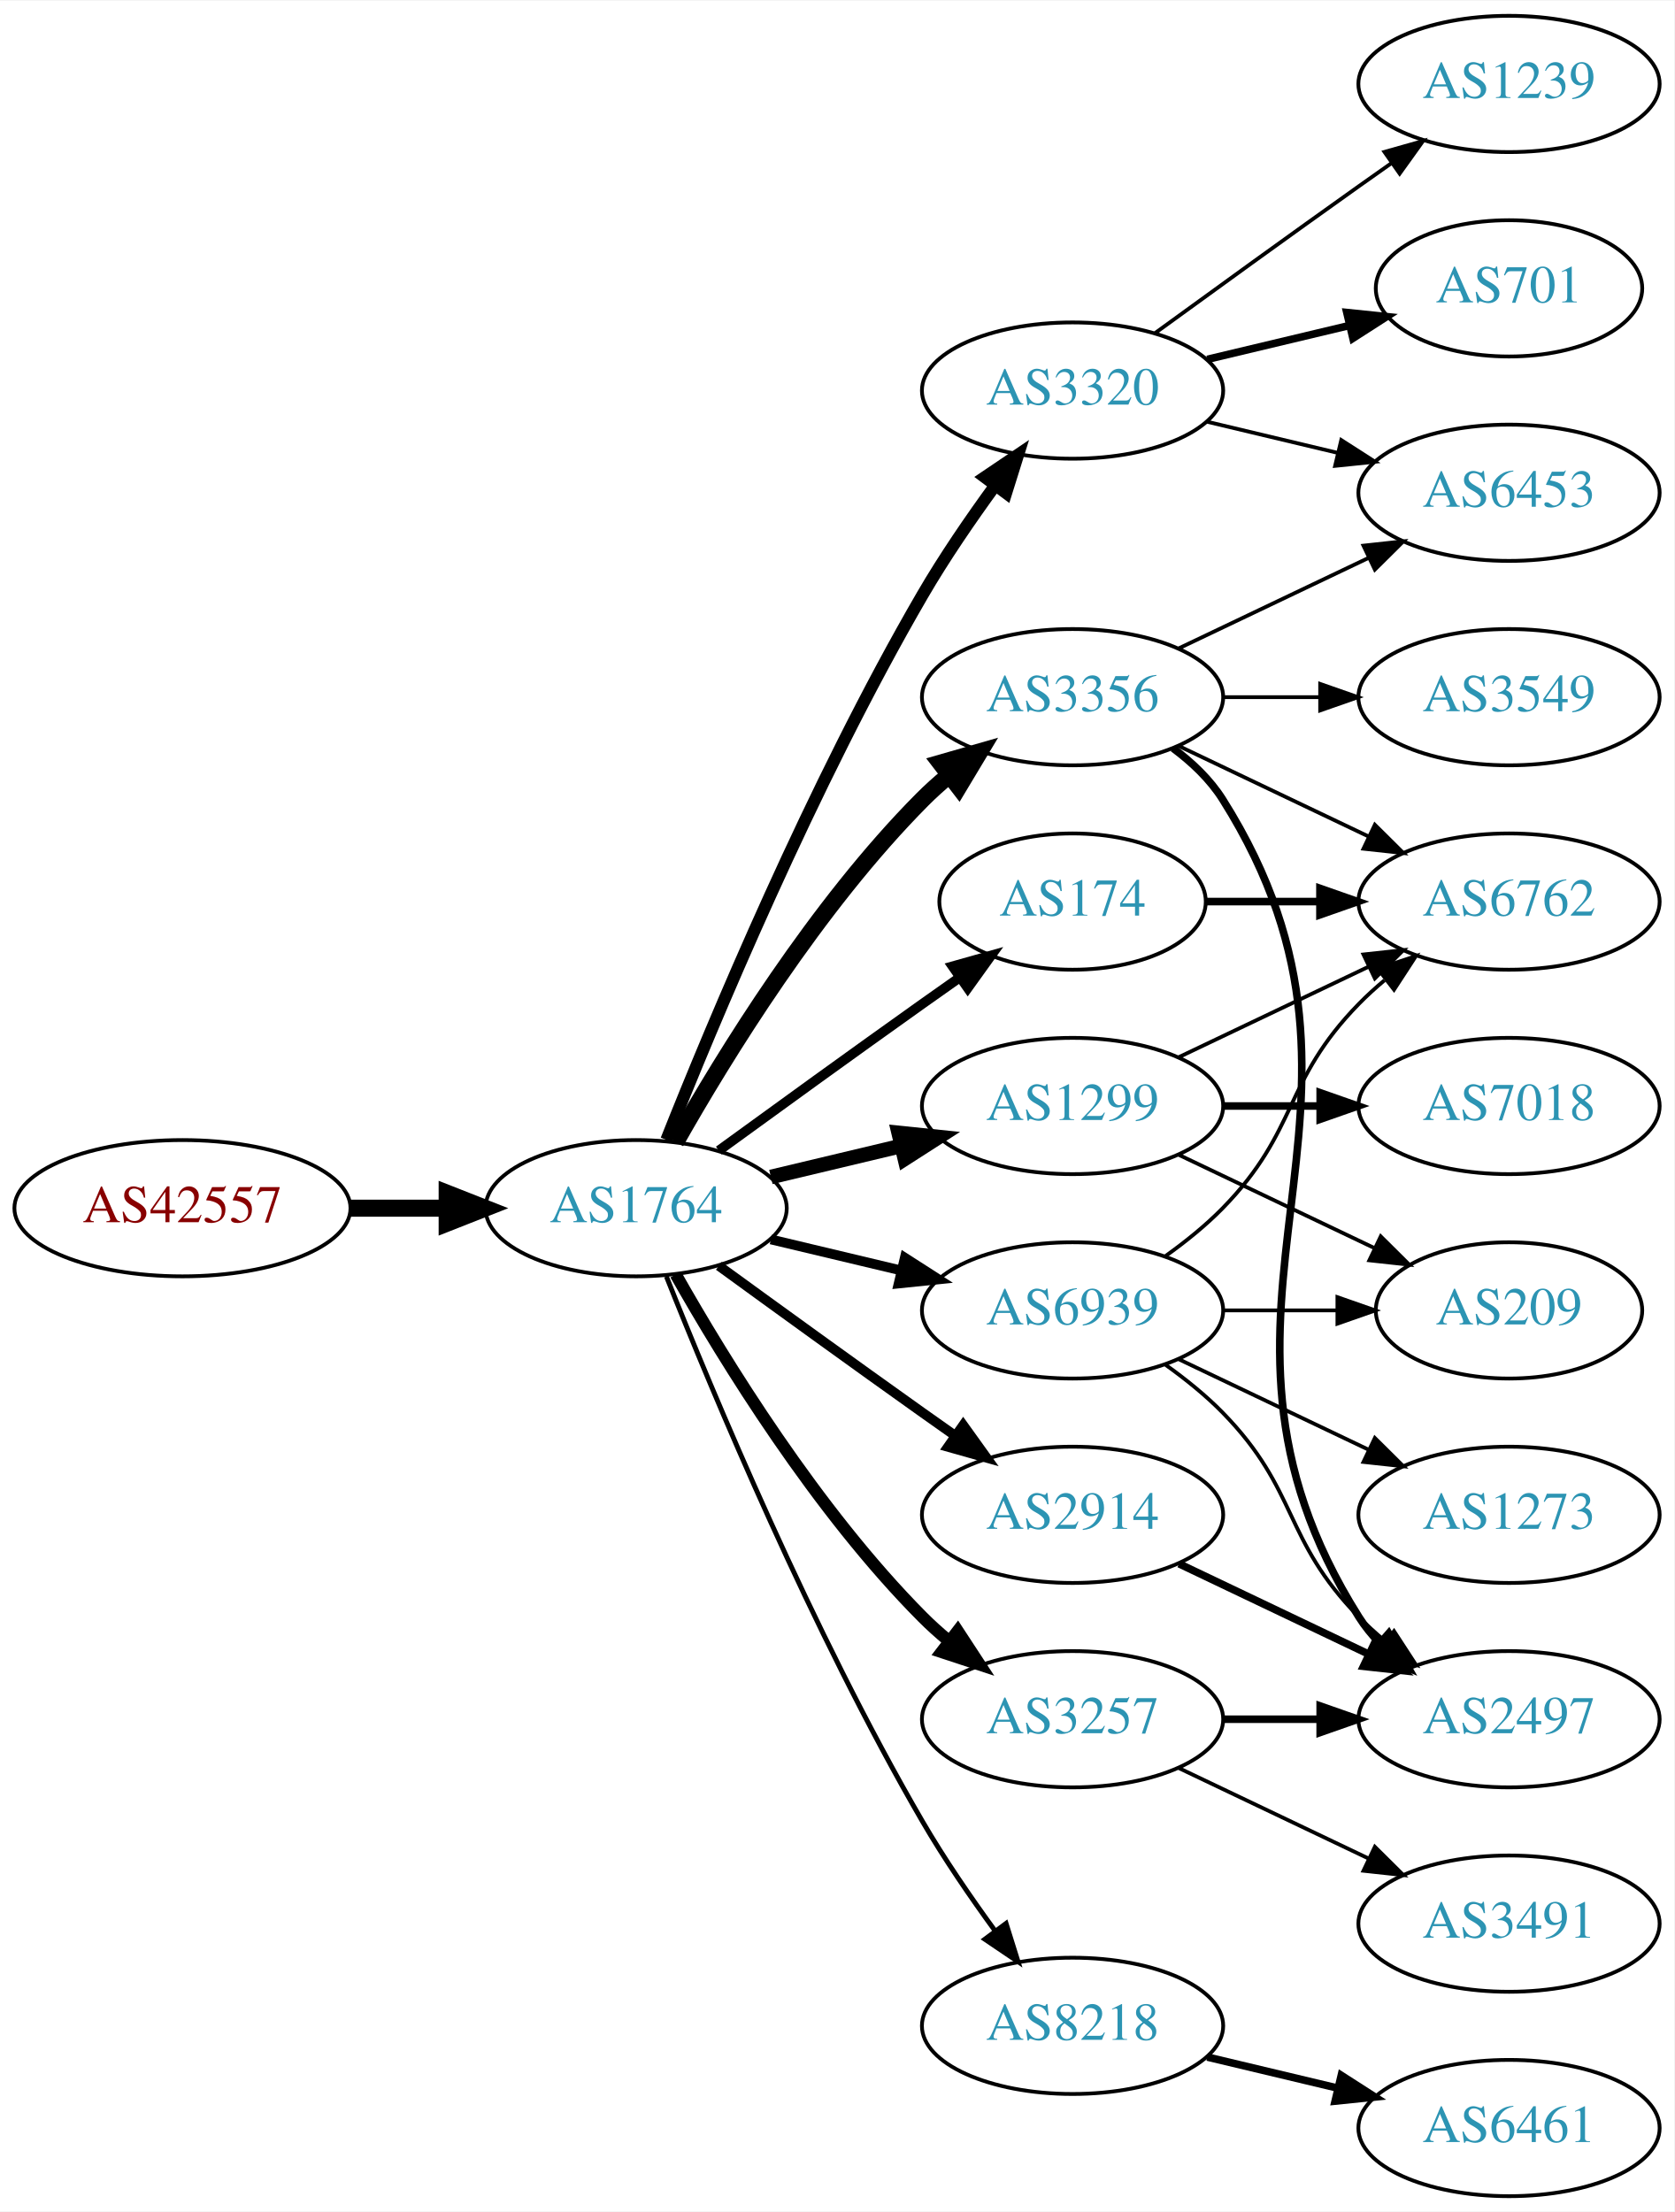
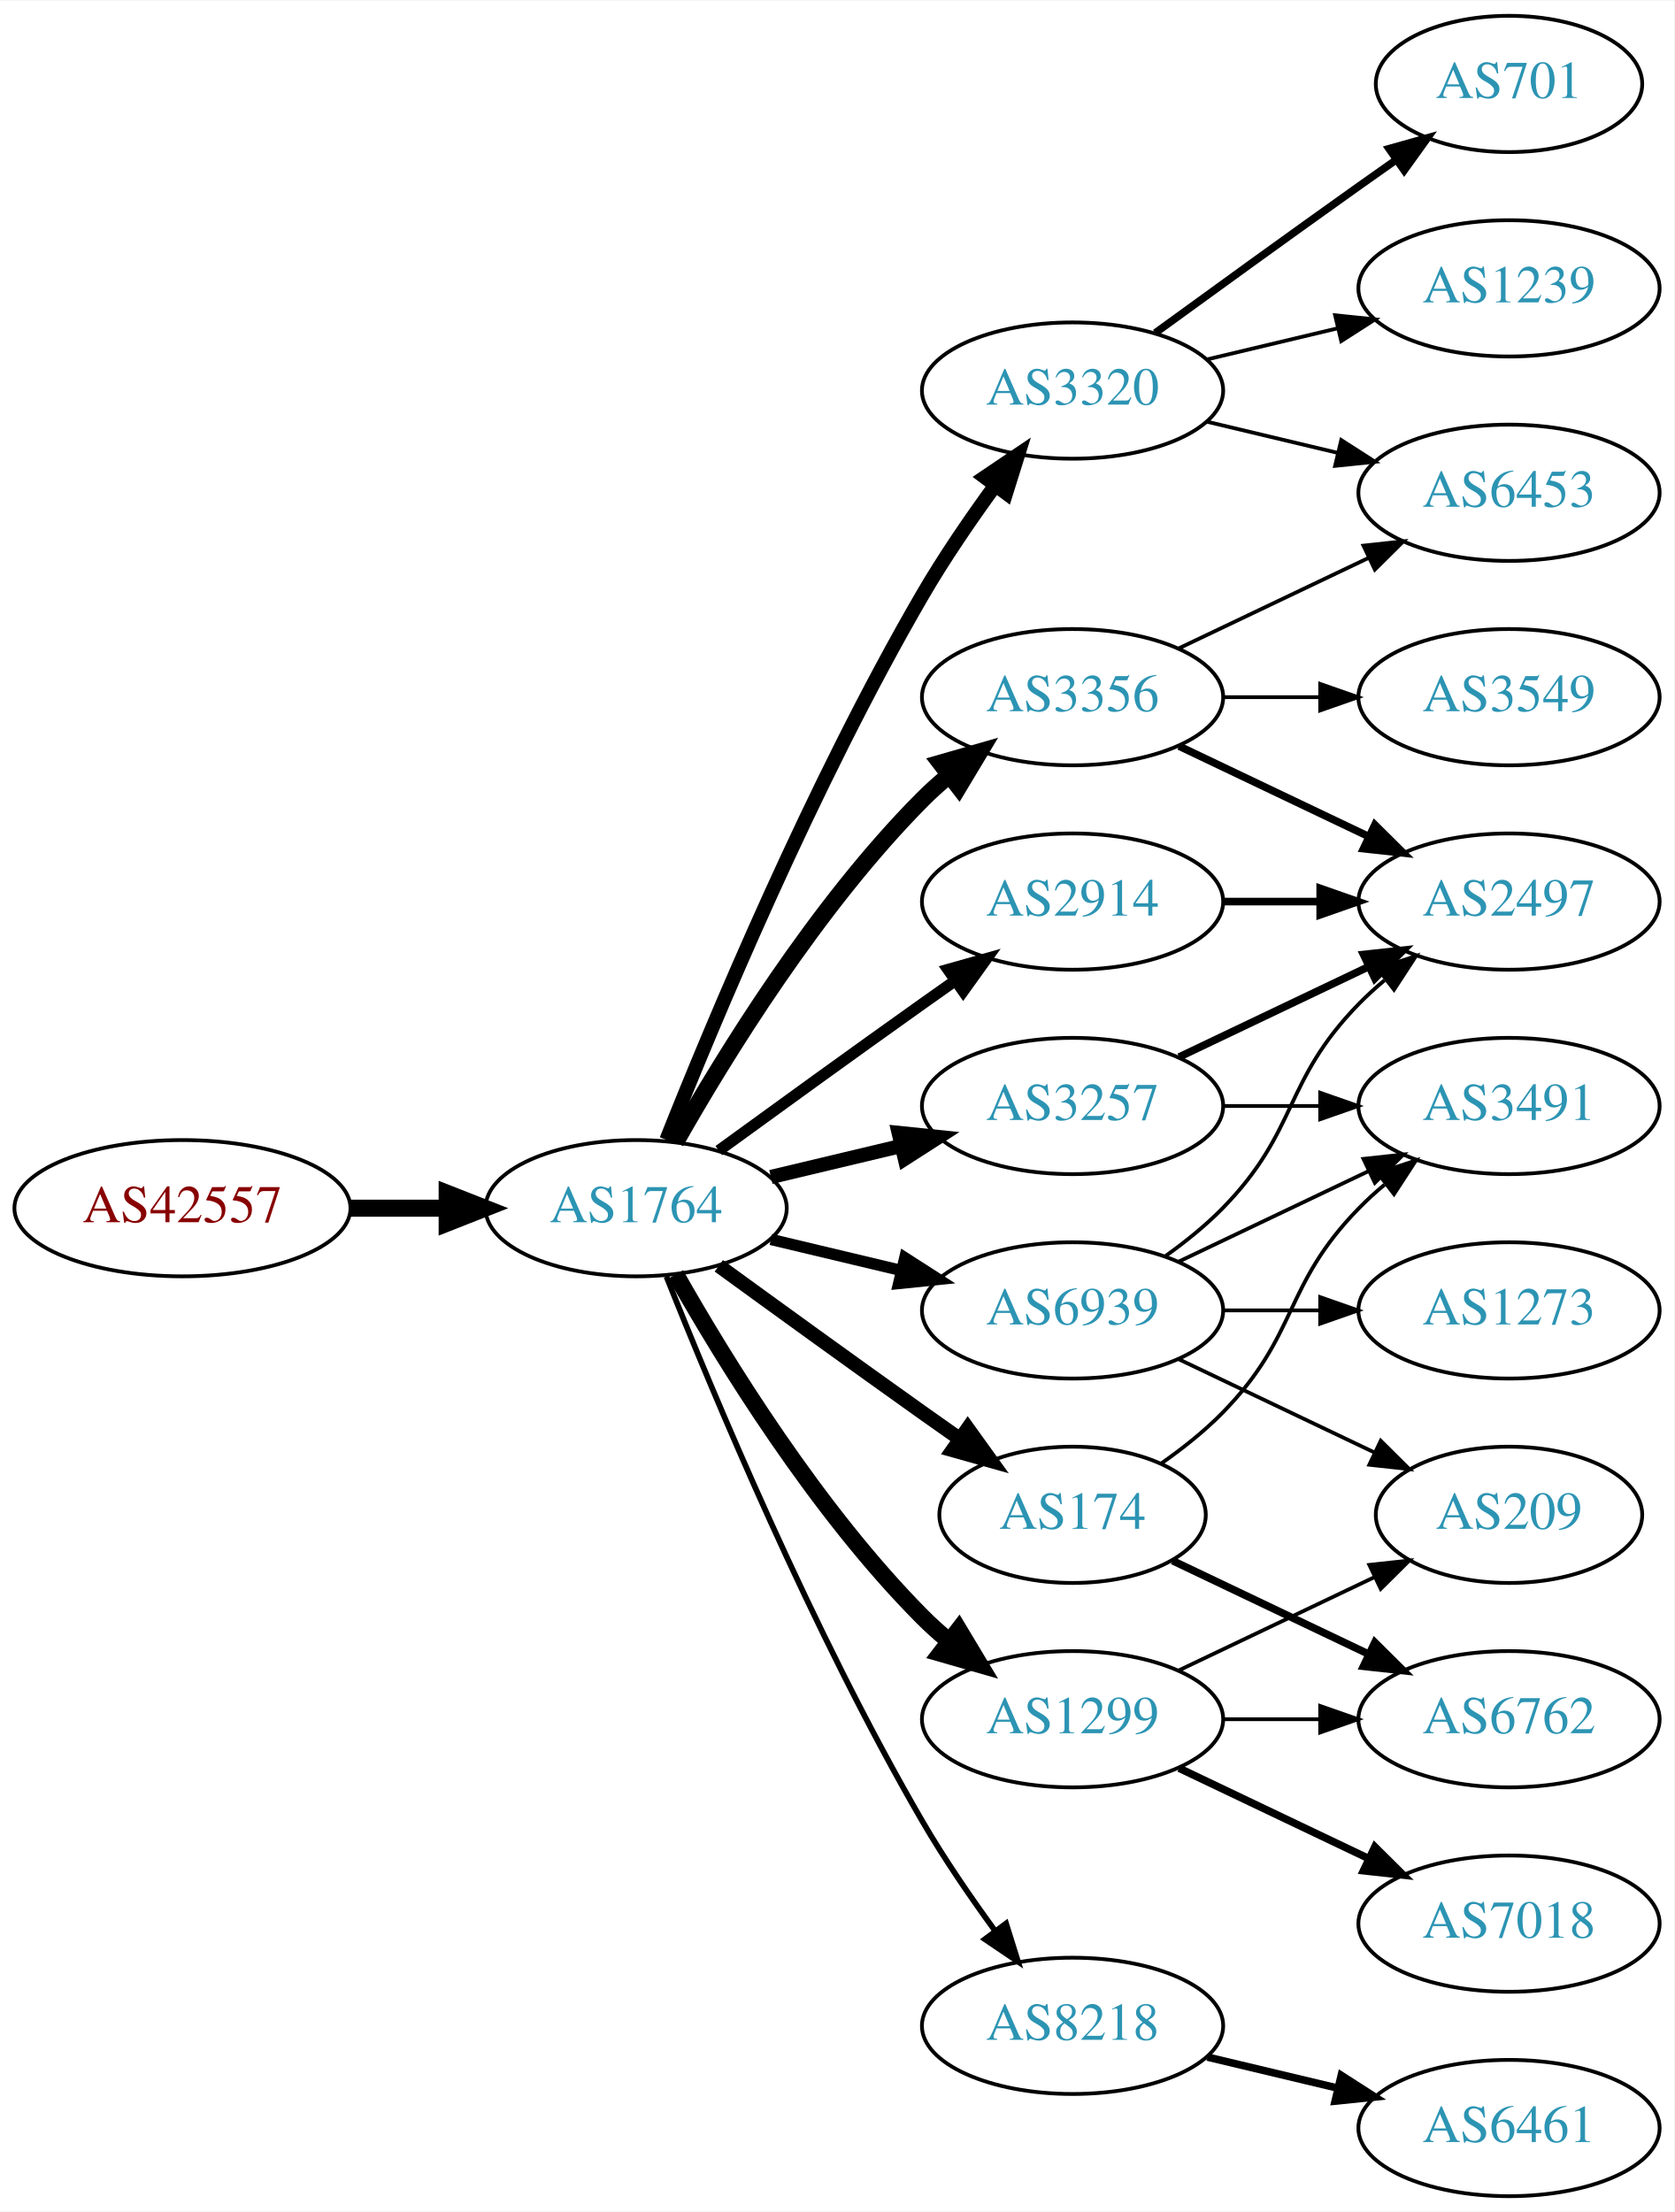
<svg xmlns="http://www.w3.org/2000/svg" xmlns:xlink="http://www.w3.org/1999/xlink" width="442pt" height="584pt" viewBox="0.00 0.00 442.27 584.00">
  <g id="graph0" class="graph" transform="scale(1 1) rotate(0) translate(4 580)">
    <polygon fill="white" stroke="none" points="-4,4 -4,-580 438.271,-580 438.271,4 -4,4" />
    <g id="node1" class="node">
      <g id="a_node1">
        <a xlink:href="/asn/42557" xlink:title="AS42557 ~ Xidras GmbH [AT]">
          <ellipse fill="#ffffff" stroke="black" cx="44.196" cy="-261" rx="44.393" ry="18" />
          <text text-anchor="middle" x="44.196" y="-257.3" font-family="Times,serif" font-size="14.00" fill="#880000">AS42557</text>
        </a>
      </g>
    </g>
    <g id="node2" class="node">
      <g id="a_node2">
        <a xlink:href="/asn/1764" xlink:title="AS1764 ~ NEXTLAYER-AS [AT]">
          <ellipse fill="#ffffff" stroke="black" cx="164.039" cy="-261" rx="39.794" ry="18" />
          <text text-anchor="middle" x="164.039" y="-257.3" font-family="Times,serif" font-size="14.00" fill="#2c94b3">AS1764</text>
        </a>
      </g>
    </g>
    <g id="edge1" class="edge">
      <path fill="none" stroke="black" stroke-width="4.5" d="M88.407,-261C96.72,-261 105.482,-261 113.965,-261" />
      <polygon fill="black" stroke="black" stroke-width="4.5" points="114.123,-264.938 124.123,-261 114.123,-257.063 114.123,-264.938" />
    </g>
    <g id="node3" class="node">
      <g id="a_node3">
+         <a xlink:href="/asn/3356" xlink:title="AS3356 ~ Level 3 Parent, LLC [US]">
+           <ellipse fill="#ffffff" stroke="black" cx="279.332" cy="-396" rx="39.794" ry="18" />
+           <text text-anchor="middle" x="279.332" y="-392.3" font-family="Times,serif" font-size="14.00" fill="#2c94b3">AS3356</text>
+         </a>
+       </g>
+     </g>
+     <g id="edge2" class="edge">
+       <path fill="none" stroke="black" stroke-width="4.5" d="M174.498,-278.49C187.28,-301.096 211.712,-340.886 239.685,-369 241.796,-371.121 244.092,-373.188 246.477,-375.171" />
+       <polygon fill="black" stroke="black" stroke-width="4.5" points="244.463,-378.589 254.793,-381.556 249.259,-372.343 244.463,-378.589" />
+     </g>
+     <g id="node4" class="node">
+       <g id="a_node4">
+         <a xlink:href="/asn/1299" xlink:title="AS1299 ~ Telia Carrier [EU]">
+           <ellipse fill="#ffffff" stroke="black" cx="279.332" cy="-126" rx="39.794" ry="18" />
+           <text text-anchor="middle" x="279.332" y="-122.3" font-family="Times,serif" font-size="14.00" fill="#2c94b3">AS1299</text>
+         </a>
+       </g>
+     </g>
+     <g id="edge3" class="edge">
+       <path fill="none" stroke="black" stroke-width="4.5" d="M174.498,-243.51C187.28,-220.904 211.712,-181.114 239.685,-153 241.796,-150.879 244.092,-148.812 246.477,-146.829" />
+       <polygon fill="black" stroke="black" stroke-width="4.5" points="249.259,-149.657 254.793,-140.444 244.463,-143.411 249.259,-149.657" />
+     </g>
+     <g id="node5" class="node">
+       <g id="a_node5">
        <a xlink:href="/asn/3320" xlink:title="AS3320 ~ DTAG [DE]">
          <ellipse fill="#ffffff" stroke="black" cx="279.332" cy="-477" rx="39.794" ry="18" />
          <text text-anchor="middle" x="279.332" y="-473.3" font-family="Times,serif" font-size="14.00" fill="#2c94b3">AS3320</text>
        </a>
      </g>
    </g>
-     <g id="edge2" class="edge">
-       <path fill="none" stroke="black" stroke-width="3.214" d="M172.042,-279.051C184.169,-309.57 210.587,-372.933 239.685,-423 245.392,-432.819 252.43,-443.078 258.929,-451.984" />
-       <polygon fill="black" stroke="black" stroke-width="3.214" points="256.155,-454.119 264.934,-460.05 261.77,-449.938 256.155,-454.119" />
-     </g>
-     <g id="node4" class="node">
-       <g id="a_node4">
-         <a xlink:href="/asn/1299" xlink:title="AS1299 ~ Telia Carrier [EU]">
-           <ellipse fill="#ffffff" stroke="black" cx="279.332" cy="-288" rx="39.794" ry="18" />
-           <text text-anchor="middle" x="279.332" y="-284.3" font-family="Times,serif" font-size="14.00" fill="#2c94b3">AS1299</text>
-         </a>
-       </g>
-     </g>
-     <g id="edge3" class="edge">
-       <path fill="none" stroke="black" stroke-width="3.857" d="M199.646,-269.248C210.517,-271.838 222.671,-274.735 234.114,-277.462" />
-       <polygon fill="black" stroke="black" stroke-width="3.857" points="233.397,-280.889 243.936,-279.803 235.02,-274.08 233.397,-280.889" />
-     </g>
-     <g id="node5" class="node">
-       <g id="a_node5">
-         <a xlink:href="/asn/3356" xlink:title="AS3356 ~ Level 3 Parent, LLC [US]">
-           <ellipse fill="#ffffff" stroke="black" cx="279.332" cy="-396" rx="39.794" ry="18" />
-           <text text-anchor="middle" x="279.332" y="-392.3" font-family="Times,serif" font-size="14.00" fill="#2c94b3">AS3356</text>
-         </a>
-       </g>
-     </g>
    <g id="edge4" class="edge">
-       <path fill="none" stroke="black" stroke-width="4.5" d="M174.498,-278.49C187.28,-301.096 211.712,-340.886 239.685,-369 241.796,-371.121 244.092,-373.188 246.477,-375.171" />
-       <polygon fill="black" stroke="black" stroke-width="4.5" points="244.463,-378.589 254.793,-381.556 249.259,-372.343 244.463,-378.589" />
+       <path fill="none" stroke="black" stroke-width="3.75" d="M172.042,-279.051C184.169,-309.57 210.587,-372.933 239.685,-423 245.392,-432.819 252.43,-443.078 258.929,-451.984" />
+       <polygon fill="black" stroke="black" stroke-width="3.75" points="256.155,-454.119 264.934,-460.05 261.77,-449.938 256.155,-454.119" />
    </g>
    <g id="node6" class="node">
      <g id="a_node6">
-         <a xlink:href="/asn/2914" xlink:title="AS2914 ~ NTT America, Inc. [US]">
-           <ellipse fill="#ffffff" stroke="black" cx="279.332" cy="-180" rx="39.794" ry="18" />
-           <text text-anchor="middle" x="279.332" y="-176.3" font-family="Times,serif" font-size="14.00" fill="#2c94b3">AS2914</text>
+         <a xlink:href="/asn/3257" xlink:title="AS3257 ~ GTT [DE]">
+           <ellipse fill="#ffffff" stroke="black" cx="279.332" cy="-288" rx="39.794" ry="18" />
+           <text text-anchor="middle" x="279.332" y="-284.3" font-family="Times,serif" font-size="14.00" fill="#2c94b3">AS3257</text>
        </a>
      </g>
    </g>
    <g id="edge5" class="edge">
-       <path fill="none" stroke="black" stroke-width="2.571" d="M185.887,-245.778C200.821,-234.909 221.435,-219.975 239.685,-207 242.506,-204.995 245.449,-202.915 248.397,-200.841" />
-       <polygon fill="black" stroke="black" stroke-width="2.571" points="250.443,-203.681 256.621,-195.074 246.424,-197.95 250.443,-203.681" />
+       <path fill="none" stroke="black" stroke-width="3.75" d="M199.646,-269.248C210.517,-271.838 222.671,-274.735 234.114,-277.462" />
+       <polygon fill="black" stroke="black" stroke-width="3.75" points="233.397,-280.889 243.936,-279.803 235.02,-274.08 233.397,-280.889" />
    </g>
    <g id="node7" class="node">
      <g id="a_node7">
-         <a xlink:href="/asn/3257" xlink:title="AS3257 ~ GTT [DE]">
-           <ellipse fill="#ffffff" stroke="black" cx="279.332" cy="-126" rx="39.794" ry="18" />
-           <text text-anchor="middle" x="279.332" y="-122.3" font-family="Times,serif" font-size="14.00" fill="#2c94b3">AS3257</text>
+         <a xlink:href="/asn/174" xlink:title="AS174 ~ Cogent Communications [US]">
+           <ellipse fill="#ffffff" stroke="black" cx="279.332" cy="-180" rx="35.194" ry="18" />
+           <text text-anchor="middle" x="279.332" y="-176.3" font-family="Times,serif" font-size="14.00" fill="#2c94b3">AS174</text>
        </a>
      </g>
    </g>
    <g id="edge6" class="edge">
-       <path fill="none" stroke="black" stroke-width="3.214" d="M174.498,-243.51C187.28,-220.904 211.712,-181.114 239.685,-153 241.796,-150.879 244.092,-148.812 246.477,-146.829" />
-       <polygon fill="black" stroke="black" stroke-width="3.214" points="248.993,-149.31 254.793,-140.444 244.73,-143.758 248.993,-149.31" />
+       <path fill="none" stroke="black" stroke-width="3.75" d="M185.887,-245.778C200.821,-234.909 221.435,-219.975 239.685,-207 242.895,-204.718 246.264,-202.339 249.619,-199.982" />
+       <polygon fill="black" stroke="black" stroke-width="3.75" points="251.647,-202.834 257.83,-194.23 247.631,-197.101 251.647,-202.834" />
    </g>
    <g id="node8" class="node">
      <g id="a_node8">
-         <a xlink:href="/asn/174" xlink:title="AS174 ~ Cogent Communications [US]">
-           <ellipse fill="#ffffff" stroke="black" cx="279.332" cy="-342" rx="35.194" ry="18" />
-           <text text-anchor="middle" x="279.332" y="-338.3" font-family="Times,serif" font-size="14.00" fill="#2c94b3">AS174</text>
-         </a>
-       </g>
-     </g>
-     <g id="edge7" class="edge">
-       <path fill="none" stroke="black" stroke-width="2.571" d="M185.887,-276.222C200.821,-287.091 221.435,-302.025 239.685,-315 242.895,-317.282 246.264,-319.661 249.619,-322.018" />
-       <polygon fill="black" stroke="black" stroke-width="2.571" points="247.631,-324.899 257.83,-327.77 251.647,-319.166 247.631,-324.899" />
-     </g>
-     <g id="node9" class="node">
-       <g id="a_node9">
        <a xlink:href="/asn/8218" xlink:title="AS8218 ~ legacy Neotelecoms [FR]">
          <ellipse fill="#ffffff" stroke="black" cx="279.332" cy="-45" rx="39.794" ry="18" />
          <text text-anchor="middle" x="279.332" y="-41.3" font-family="Times,serif" font-size="14.00" fill="#2c94b3">AS8218</text>
        </a>
      </g>
    </g>
+     <g id="edge7" class="edge">
+       <path fill="none" stroke="black" stroke-width="1.5" d="M172.042,-242.949C184.169,-212.43 210.587,-149.067 239.685,-99 245.392,-89.181 252.43,-78.922 258.929,-70.016" />
+       <polygon fill="black" stroke="black" stroke-width="1.5" points="261.77,-72.061 264.934,-61.95 256.155,-67.881 261.77,-72.061" />
+     </g>
+     <g id="node9" class="node">
+       <g id="a_node9">
+         <a xlink:href="/asn/2914" xlink:title="AS2914 ~ NTT America, Inc. [US]">
+           <ellipse fill="#ffffff" stroke="black" cx="279.332" cy="-342" rx="39.794" ry="18" />
+           <text text-anchor="middle" x="279.332" y="-338.3" font-family="Times,serif" font-size="14.00" fill="#2c94b3">AS2914</text>
+         </a>
+       </g>
+     </g>
    <g id="edge8" class="edge">
-       <path fill="none" stroke="black" stroke-width="1.286" d="M172.042,-242.949C184.169,-212.43 210.587,-149.067 239.685,-99 245.392,-89.181 252.43,-78.922 258.929,-70.016" />
-       <polygon fill="black" stroke="black" stroke-width="1.286" points="261.77,-72.061 264.934,-61.95 256.155,-67.881 261.77,-72.061" />
+       <path fill="none" stroke="black" stroke-width="3" d="M185.887,-276.222C200.821,-287.091 221.435,-302.025 239.685,-315 242.506,-317.005 245.449,-319.085 248.397,-321.159" />
+       <polygon fill="black" stroke="black" stroke-width="3" points="246.424,-324.05 256.621,-326.926 250.443,-318.319 246.424,-324.05" />
    </g>
    <g id="node10" class="node">
      <g id="a_node10">
        <a xlink:href="/asn/6939" xlink:title="AS6939 ~ Hurricane Electric LLC [US]">
          <ellipse fill="#ffffff" stroke="black" cx="279.332" cy="-234" rx="39.794" ry="18" />
          <text text-anchor="middle" x="279.332" y="-230.3" font-family="Times,serif" font-size="14.00" fill="#2c94b3">AS6939</text>
        </a>
      </g>
    </g>
    <g id="edge9" class="edge">
-       <path fill="none" stroke="black" stroke-width="2.571" d="M199.646,-252.752C210.517,-250.162 222.671,-247.265 234.114,-244.538" />
-       <polygon fill="black" stroke="black" stroke-width="2.571" points="235.02,-247.92 243.936,-242.197 233.397,-241.111 235.02,-247.92" />
+       <path fill="none" stroke="black" stroke-width="3" d="M199.646,-252.752C210.517,-250.162 222.671,-247.265 234.114,-244.538" />
+       <polygon fill="black" stroke="black" stroke-width="3" points="235.02,-247.92 243.936,-242.197 233.397,-241.111 235.02,-247.92" />
    </g>
    <g id="node11" class="node">
      <g id="a_node11">
-         <a xlink:href="/asn/701" xlink:title="AS701 ~ UUNET [US]">
-           <ellipse fill="#ffffff" stroke="black" cx="394.625" cy="-504" rx="35.194" ry="18" />
-           <text text-anchor="middle" x="394.625" y="-500.3" font-family="Times,serif" font-size="14.00" fill="#2c94b3">AS701</text>
-         </a>
-       </g>
-     </g>
-     <g id="edge10" class="edge">
-       <path fill="none" stroke="black" stroke-width="2" d="M314.939,-485.248C326.733,-488.058 340.038,-491.229 352.306,-494.153" />
-       <polygon fill="black" stroke="black" stroke-width="2" points="351.772,-497.624 362.311,-496.537 353.394,-490.814 351.772,-497.624" />
-     </g>
-     <g id="node12" class="node">
-       <g id="a_node12">
-         <a xlink:href="/asn/1239" xlink:title="AS1239 ~ Sprint [US]">
-           <ellipse fill="#ffffff" stroke="black" cx="394.625" cy="-558" rx="39.794" ry="18" />
-           <text text-anchor="middle" x="394.625" y="-554.3" font-family="Times,serif" font-size="14.00" fill="#2c94b3">AS1239</text>
-         </a>
-       </g>
-     </g>
-     <g id="edge11" class="edge">
-       <path fill="none" stroke="black" d="M301.18,-492.222C316.114,-503.091 336.727,-518.025 354.978,-531 357.799,-533.005 360.742,-535.085 363.69,-537.159" />
-       <polygon fill="black" stroke="black" points="361.717,-540.05 371.914,-542.926 365.736,-534.319 361.717,-540.05" />
-     </g>
-     <g id="node13" class="node">
-       <g id="a_node13">
        <a xlink:href="/asn/6453" xlink:title="AS6453 ~ TATA COMMUNICATIONS (AMERICA) INC [US]">
          <ellipse fill="#ffffff" stroke="black" cx="394.625" cy="-450" rx="39.794" ry="18" />
          <text text-anchor="middle" x="394.625" y="-446.3" font-family="Times,serif" font-size="14.00" fill="#2c94b3">AS6453</text>
        </a>
      </g>
    </g>
+     <g id="edge10" class="edge">
+       <path fill="none" stroke="black" d="M307.468,-408.934C322.462,-416.081 341.283,-425.052 357.506,-432.785" />
+       <polygon fill="black" stroke="black" points="356.177,-436.028 366.71,-437.171 359.188,-429.709 356.177,-436.028" />
+     </g>
+     <g id="node12" class="node">
+       <g id="a_node12">
+         <a xlink:href="/asn/3549" xlink:title="AS3549 ~ Level 3 Parent, LLC [US]">
+           <ellipse fill="#ffffff" stroke="black" cx="394.625" cy="-396" rx="39.794" ry="18" />
+           <text text-anchor="middle" x="394.625" y="-392.3" font-family="Times,serif" font-size="14.00" fill="#2c94b3">AS3549</text>
+         </a>
+       </g>
+     </g>
+     <g id="edge11" class="edge">
+       <path fill="none" stroke="black" d="M319.004,-396C327.207,-396 335.971,-396 344.503,-396" />
+       <polygon fill="black" stroke="black" points="344.742,-399.5 354.742,-396 344.742,-392.5 344.742,-399.5" />
+     </g>
+     <g id="node13" class="node">
+       <g id="a_node13">
+         <a xlink:href="/asn/2497" xlink:title="AS2497 ~ Internet Initiative Japan Inc. [JP]">
+           <ellipse fill="#ffffff" stroke="black" cx="394.625" cy="-342" rx="39.794" ry="18" />
+           <text text-anchor="middle" x="394.625" y="-338.3" font-family="Times,serif" font-size="14.00" fill="#2c94b3">AS2497</text>
+         </a>
+       </g>
+     </g>
    <g id="edge12" class="edge">
-       <path fill="none" stroke="black" d="M314.939,-468.752C325.81,-466.162 337.964,-463.265 349.407,-460.538" />
-       <polygon fill="black" stroke="black" points="350.313,-463.92 359.229,-458.197 348.69,-457.111 350.313,-463.92" />
+       <path fill="none" stroke="black" stroke-width="2" d="M307.468,-383.066C322.462,-375.919 341.283,-366.948 357.506,-359.215" />
+       <polygon fill="black" stroke="black" stroke-width="2" points="359.188,-362.291 366.71,-354.829 356.177,-355.972 359.188,-362.291" />
    </g>
    <g id="node14" class="node">
      <g id="a_node14">
        <a xlink:href="/asn/7018" xlink:title="AS7018 ~ AT&amp;T Services, Inc. [US]">
-           <ellipse fill="#ffffff" stroke="black" cx="394.625" cy="-288" rx="39.794" ry="18" />
-           <text text-anchor="middle" x="394.625" y="-284.3" font-family="Times,serif" font-size="14.00" fill="#2c94b3">AS7018</text>
+           <ellipse fill="#ffffff" stroke="black" cx="394.625" cy="-72" rx="39.794" ry="18" />
+           <text text-anchor="middle" x="394.625" y="-68.3" font-family="Times,serif" font-size="14.00" fill="#2c94b3">AS7018</text>
        </a>
      </g>
    </g>
    <g id="edge13" class="edge">
-       <path fill="none" stroke="black" stroke-width="2" d="M319.004,-288C327.207,-288 335.971,-288 344.503,-288" />
-       <polygon fill="black" stroke="black" stroke-width="2" points="344.742,-291.5 354.742,-288 344.742,-284.5 344.742,-291.5" />
+       <path fill="none" stroke="black" stroke-width="2" d="M307.468,-113.066C322.462,-105.919 341.283,-96.948 357.506,-89.215" />
+       <polygon fill="black" stroke="black" stroke-width="2" points="359.188,-92.291 366.71,-84.829 356.177,-85.972 359.188,-92.291" />
    </g>
    <g id="node15" class="node">
      <g id="a_node15">
        <a xlink:href="/asn/6762" xlink:title="AS6762 ~ TELECOM ITALIA SPARKLE S.p.A. [IT]">
-           <ellipse fill="#ffffff" stroke="black" cx="394.625" cy="-342" rx="39.794" ry="18" />
-           <text text-anchor="middle" x="394.625" y="-338.3" font-family="Times,serif" font-size="14.00" fill="#2c94b3">AS6762</text>
+           <ellipse fill="#ffffff" stroke="black" cx="394.625" cy="-126" rx="39.794" ry="18" />
+           <text text-anchor="middle" x="394.625" y="-122.3" font-family="Times,serif" font-size="14.00" fill="#2c94b3">AS6762</text>
        </a>
      </g>
    </g>
    <g id="edge14" class="edge">
-       <path fill="none" stroke="black" d="M307.468,-300.934C322.462,-308.081 341.283,-317.052 357.506,-324.785" />
-       <polygon fill="black" stroke="black" points="356.177,-328.028 366.71,-329.171 359.188,-321.709 356.177,-328.028" />
+       <path fill="none" stroke="black" d="M319.004,-126C327.207,-126 335.971,-126 344.503,-126" />
+       <polygon fill="black" stroke="black" points="344.742,-129.5 354.742,-126 344.742,-122.5 344.742,-129.5" />
    </g>
    <g id="node16" class="node">
      <g id="a_node16">
        <a xlink:href="/asn/209" xlink:title="AS209 ~ CenturyLink Communications, LLC [US]">
-           <ellipse fill="#ffffff" stroke="black" cx="394.625" cy="-234" rx="35.194" ry="18" />
-           <text text-anchor="middle" x="394.625" y="-230.3" font-family="Times,serif" font-size="14.00" fill="#2c94b3">AS209</text>
+           <ellipse fill="#ffffff" stroke="black" cx="394.625" cy="-180" rx="35.194" ry="18" />
+           <text text-anchor="middle" x="394.625" y="-176.3" font-family="Times,serif" font-size="14.00" fill="#2c94b3">AS209</text>
        </a>
      </g>
    </g>
    <g id="edge15" class="edge">
-       <path fill="none" stroke="black" d="M307.468,-275.066C322.9,-267.71 342.385,-258.423 358.92,-250.541" />
-       <polygon fill="black" stroke="black" points="360.741,-253.551 368.262,-246.089 357.729,-247.232 360.741,-253.551" />
+       <path fill="none" stroke="black" d="M307.468,-138.934C322.9,-146.29 342.385,-155.577 358.92,-163.459" />
+       <polygon fill="black" stroke="black" points="357.729,-166.768 368.262,-167.911 360.741,-160.449 357.729,-166.768" />
    </g>
    <g id="edge18" class="edge">
-       <path fill="none" stroke="black" d="M307.468,-408.934C322.462,-416.081 341.283,-425.052 357.506,-432.785" />
-       <polygon fill="black" stroke="black" points="356.177,-436.028 366.71,-437.171 359.188,-429.709 356.177,-436.028" />
-     </g>
-     <g id="edge17" class="edge">
-       <path fill="none" stroke="black" d="M307.468,-383.066C322.462,-375.919 341.283,-366.948 357.506,-359.215" />
-       <polygon fill="black" stroke="black" points="359.188,-362.291 366.71,-354.829 356.177,-355.972 359.188,-362.291" />
+       <path fill="none" stroke="black" d="M314.939,-468.752C325.81,-466.162 337.964,-463.265 349.407,-460.538" />
+       <polygon fill="black" stroke="black" points="350.313,-463.92 359.229,-458.197 348.69,-457.111 350.313,-463.92" />
    </g>
    <g id="node17" class="node">
      <g id="a_node17">
-         <a xlink:href="/asn/3549" xlink:title="AS3549 ~ Level 3 Parent, LLC [US]">
-           <ellipse fill="#ffffff" stroke="black" cx="394.625" cy="-396" rx="39.794" ry="18" />
-           <text text-anchor="middle" x="394.625" y="-392.3" font-family="Times,serif" font-size="14.00" fill="#2c94b3">AS3549</text>
+         <a xlink:href="/asn/1239" xlink:title="AS1239 ~ Sprint [US]">
+           <ellipse fill="#ffffff" stroke="black" cx="394.625" cy="-504" rx="39.794" ry="18" />
+           <text text-anchor="middle" x="394.625" y="-500.3" font-family="Times,serif" font-size="14.00" fill="#2c94b3">AS1239</text>
        </a>
      </g>
    </g>
    <g id="edge16" class="edge">
-       <path fill="none" stroke="black" d="M319.004,-396C327.207,-396 335.971,-396 344.503,-396" />
-       <polygon fill="black" stroke="black" points="344.742,-399.5 354.742,-396 344.742,-392.5 344.742,-399.5" />
+       <path fill="none" stroke="black" d="M314.939,-485.248C325.81,-487.838 337.964,-490.735 349.407,-493.462" />
+       <polygon fill="black" stroke="black" points="348.69,-496.889 359.229,-495.803 350.313,-490.08 348.69,-496.889" />
    </g>
    <g id="node18" class="node">
      <g id="a_node18">
-         <a xlink:href="/asn/2497" xlink:title="AS2497 ~ Internet Initiative Japan Inc. [JP]">
-           <ellipse fill="#ffffff" stroke="black" cx="394.625" cy="-126" rx="39.794" ry="18" />
-           <text text-anchor="middle" x="394.625" y="-122.3" font-family="Times,serif" font-size="14.00" fill="#2c94b3">AS2497</text>
-         </a>
-       </g>
+         <a xlink:href="/asn/701" xlink:title="AS701 ~ UUNET [US]">
+           <ellipse fill="#ffffff" stroke="black" cx="394.625" cy="-558" rx="35.194" ry="18" />
+           <text text-anchor="middle" x="394.625" y="-554.3" font-family="Times,serif" font-size="14.00" fill="#2c94b3">AS701</text>
+         </a>
+       </g>
+     </g>
+     <g id="edge17" class="edge">
+       <path fill="none" stroke="black" stroke-width="2" d="M301.18,-492.222C316.114,-503.091 336.727,-518.025 354.978,-531 358.188,-533.282 361.557,-535.661 364.912,-538.018" />
+       <polygon fill="black" stroke="black" stroke-width="2" points="362.924,-540.899 373.123,-543.77 366.94,-535.166 362.924,-540.899" />
    </g>
    <g id="edge19" class="edge">
-       <path fill="none" stroke="black" stroke-width="2" d="M305.858,-382.528C310.903,-378.777 315.658,-374.26 318.978,-369 370.928,-286.7 303.028,-235.3 354.978,-153 356.534,-150.534 358.406,-148.232 360.475,-146.095" />
-       <polygon fill="black" stroke="black" stroke-width="2" points="362.845,-148.673 368.099,-139.472 358.254,-143.389 362.845,-148.673" />
-     </g>
-     <g id="edge20" class="edge">
-       <path fill="none" stroke="black" stroke-width="2" d="M307.468,-167.066C322.462,-159.919 341.283,-150.948 357.506,-143.215" />
-       <polygon fill="black" stroke="black" stroke-width="2" points="359.188,-146.291 366.71,-138.829 356.177,-139.972 359.188,-146.291" />
-     </g>
-     <g id="edge23" class="edge">
-       <path fill="none" stroke="black" stroke-width="2" d="M319.004,-126C327.207,-126 335.971,-126 344.503,-126" />
-       <polygon fill="black" stroke="black" stroke-width="2" points="344.742,-129.5 354.742,-126 344.742,-122.5 344.742,-129.5" />
+       <path fill="none" stroke="black" stroke-width="2" d="M307.468,-300.934C322.462,-308.081 341.283,-317.052 357.506,-324.785" />
+       <polygon fill="black" stroke="black" stroke-width="2" points="356.177,-328.028 366.71,-329.171 359.188,-321.709 356.177,-328.028" />
    </g>
    <g id="node19" class="node">
      <g id="a_node19">
        <a xlink:href="/asn/3491" xlink:title="AS3491 ~ PCCW Global, Inc. [US]">
-           <ellipse fill="#ffffff" stroke="black" cx="394.625" cy="-72" rx="39.794" ry="18" />
-           <text text-anchor="middle" x="394.625" y="-68.3" font-family="Times,serif" font-size="14.00" fill="#2c94b3">AS3491</text>
-         </a>
-       </g>
+           <ellipse fill="#ffffff" stroke="black" cx="394.625" cy="-288" rx="39.794" ry="18" />
+           <text text-anchor="middle" x="394.625" y="-284.3" font-family="Times,serif" font-size="14.00" fill="#2c94b3">AS3491</text>
+         </a>
+       </g>
+     </g>
+     <g id="edge20" class="edge">
+       <path fill="none" stroke="black" d="M319.004,-288C327.207,-288 335.971,-288 344.503,-288" />
+       <polygon fill="black" stroke="black" points="344.742,-291.5 354.742,-288 344.742,-284.5 344.742,-291.5" />
    </g>
    <g id="edge22" class="edge">
-       <path fill="none" stroke="black" d="M307.468,-113.066C322.462,-105.919 341.283,-96.948 357.506,-89.215" />
-       <polygon fill="black" stroke="black" points="359.188,-92.291 366.71,-84.829 356.177,-85.972 359.188,-92.291" />
+       <path fill="none" stroke="black" stroke-width="2" d="M305.757,-167.881C321.059,-160.587 340.783,-151.186 357.665,-143.14" />
+       <polygon fill="black" stroke="black" stroke-width="2" points="359.184,-146.293 366.705,-138.831 356.172,-139.974 359.184,-146.293" />
    </g>
    <g id="edge21" class="edge">
-       <path fill="none" stroke="black" stroke-width="2" d="M314.631,-342C324.008,-342 334.358,-342 344.393,-342" />
-       <polygon fill="black" stroke="black" stroke-width="2" points="344.681,-345.5 354.681,-342 344.681,-338.5 344.681,-345.5" />
+       <path fill="none" stroke="black" d="M302.714,-193.532C308.356,-197.49 314.17,-202.086 318.978,-207 339.151,-227.617 334.806,-240.383 354.978,-261 357.071,-263.139 359.354,-265.218 361.731,-267.21" />
+       <polygon fill="black" stroke="black" points="359.974,-270.275 370.031,-273.611 364.249,-264.732 359.974,-270.275" />
    </g>
    <g id="node20" class="node">
      <g id="a_node20">
        <a xlink:href="/asn/6461" xlink:title="AS6461 ~ Zayo Bandwidth [US]">
          <ellipse fill="#ffffff" stroke="black" cx="394.625" cy="-18" rx="39.794" ry="18" />
          <text text-anchor="middle" x="394.625" y="-14.3" font-family="Times,serif" font-size="14.00" fill="#2c94b3">AS6461</text>
        </a>
      </g>
    </g>
-     <g id="edge24" class="edge">
+     <g id="edge23" class="edge">
      <path fill="none" stroke="black" stroke-width="2" d="M314.939,-36.752C325.81,-34.162 337.964,-31.265 349.407,-28.538" />
      <polygon fill="black" stroke="black" stroke-width="2" points="350.313,-31.92 359.229,-26.197 348.69,-25.111 350.313,-31.92" />
    </g>
-     <g id="edge28" class="edge">
+     <g id="edge24" class="edge">
+       <path fill="none" stroke="black" stroke-width="2" d="M319.004,-342C327.207,-342 335.971,-342 344.503,-342" />
+       <polygon fill="black" stroke="black" stroke-width="2" points="344.742,-345.5 354.742,-342 344.742,-338.5 344.742,-345.5" />
+     </g>
+     <g id="edge27" class="edge">
      <path fill="none" stroke="black" d="M303.926,-248.389C309.182,-252.148 314.513,-256.437 318.978,-261 339.151,-281.617 334.806,-294.383 354.978,-315 357.071,-317.139 359.354,-319.218 361.731,-321.21" />
      <polygon fill="black" stroke="black" points="359.974,-324.275 370.031,-327.611 364.249,-318.732 359.974,-324.275" />
    </g>
    <g id="edge26" class="edge">
-       <path fill="none" stroke="black" d="M319.004,-234C328.709,-234 339.2,-234 349.163,-234" />
-       <polygon fill="black" stroke="black" points="349.299,-237.5 359.299,-234 349.299,-230.5 349.299,-237.5" />
-     </g>
-     <g id="edge25" class="edge">
-       <path fill="none" stroke="black" d="M303.926,-219.611C309.182,-215.852 314.513,-211.563 318.978,-207 339.151,-186.383 334.806,-173.617 354.978,-153 357.071,-150.861 359.354,-148.782 361.731,-146.79" />
-       <polygon fill="black" stroke="black" points="364.249,-149.268 370.031,-140.389 359.974,-143.725 364.249,-149.268" />
+       <path fill="none" stroke="black" d="M307.468,-221.066C322.9,-213.71 342.385,-204.423 358.92,-196.541" />
+       <polygon fill="black" stroke="black" points="360.741,-199.551 368.262,-192.089 357.729,-193.232 360.741,-199.551" />
+     </g>
+     <g id="edge28" class="edge">
+       <path fill="none" stroke="black" d="M307.468,-246.934C322.462,-254.081 341.283,-263.052 357.506,-270.785" />
+       <polygon fill="black" stroke="black" points="356.177,-274.028 366.71,-275.171 359.188,-267.709 356.177,-274.028" />
    </g>
    <g id="node21" class="node">
      <g id="a_node21">
        <a xlink:href="/asn/1273" xlink:title="AS1273 ~ Vodafone Group PLC [EU]">
-           <ellipse fill="#ffffff" stroke="black" cx="394.625" cy="-180" rx="39.794" ry="18" />
-           <text text-anchor="middle" x="394.625" y="-176.3" font-family="Times,serif" font-size="14.00" fill="#2c94b3">AS1273</text>
-         </a>
-       </g>
-     </g>
-     <g id="edge27" class="edge">
-       <path fill="none" stroke="black" d="M307.468,-221.066C322.462,-213.919 341.283,-204.948 357.506,-197.215" />
-       <polygon fill="black" stroke="black" points="359.188,-200.291 366.71,-192.829 356.177,-193.972 359.188,-200.291" />
+           <ellipse fill="#ffffff" stroke="black" cx="394.625" cy="-234" rx="39.794" ry="18" />
+           <text text-anchor="middle" x="394.625" y="-230.3" font-family="Times,serif" font-size="14.00" fill="#2c94b3">AS1273</text>
+         </a>
+       </g>
+     </g>
+     <g id="edge25" class="edge">
+       <path fill="none" stroke="black" d="M319.004,-234C327.207,-234 335.971,-234 344.503,-234" />
+       <polygon fill="black" stroke="black" points="344.742,-237.5 354.742,-234 344.742,-230.5 344.742,-237.5" />
    </g>
  </g>
</svg>
